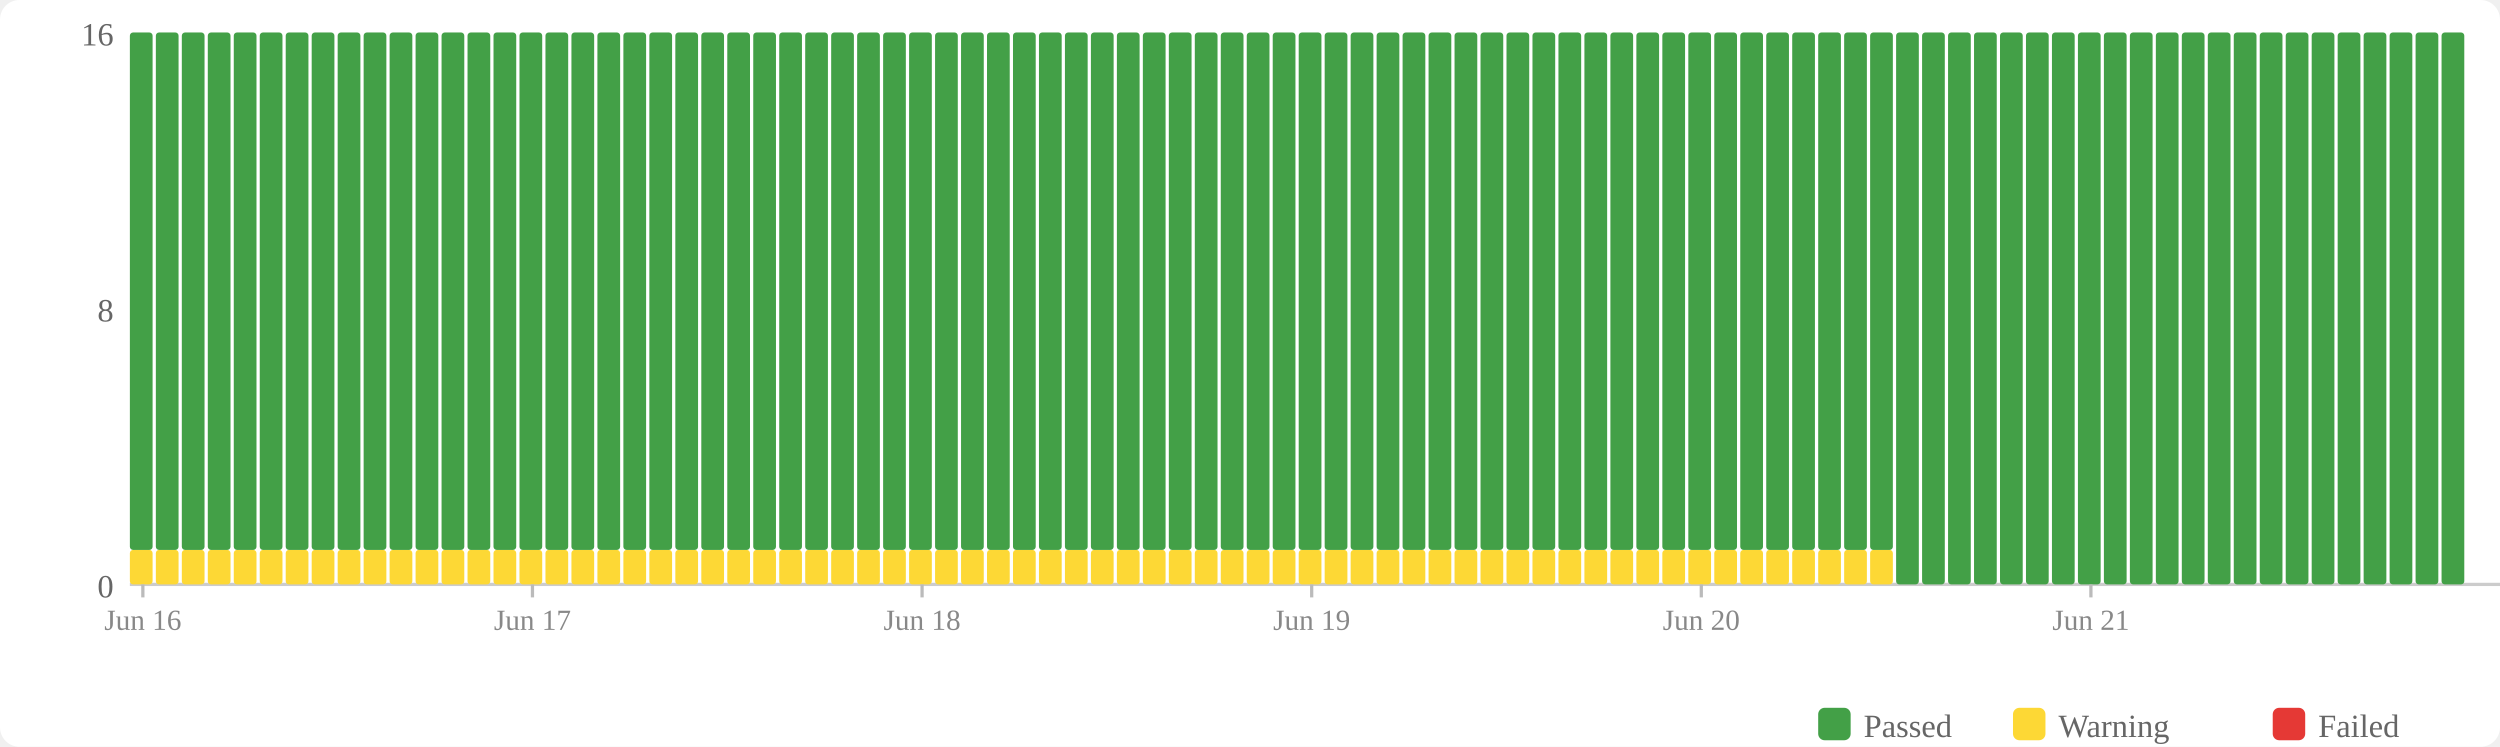
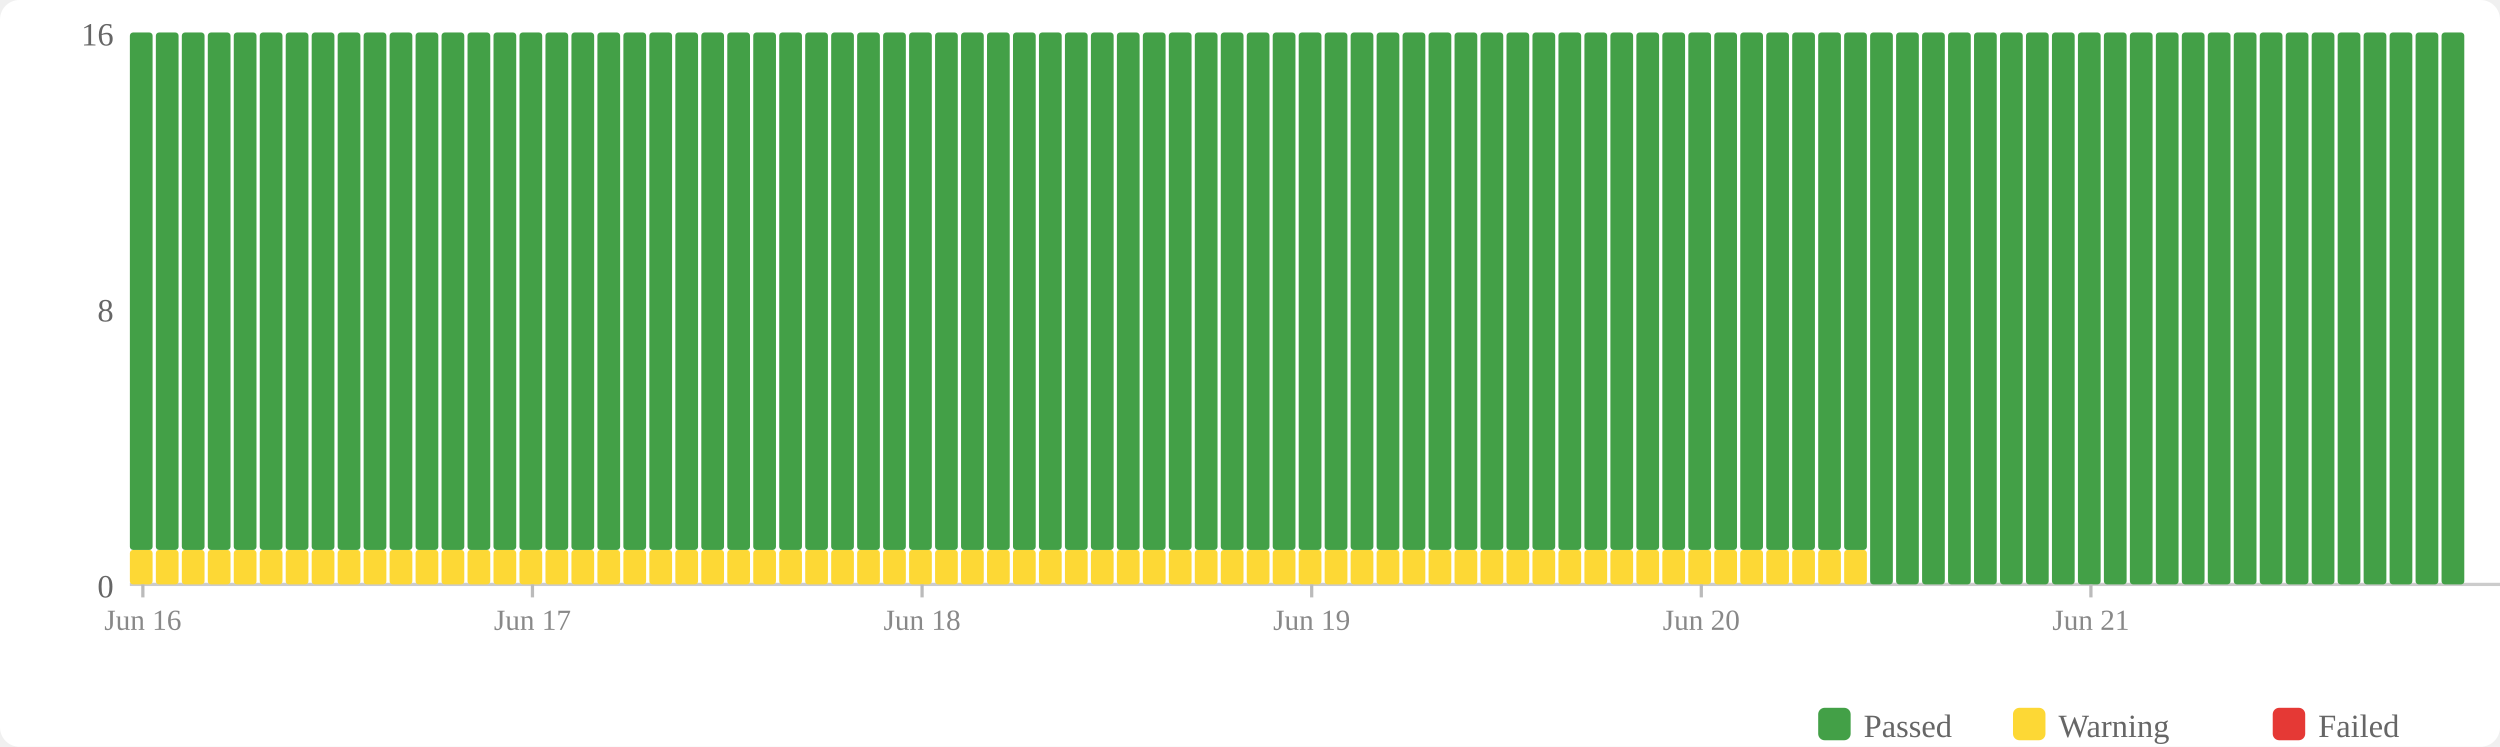
<svg xmlns="http://www.w3.org/2000/svg" width="770" height="230" viewBox="0 0 770 230">
  <rect width="770" height="230" fill="#fff" rx="6" />
  <rect x="560" y="218" width="10" height="10" fill="#43a047" rx="2" />
  <text x="574" y="227" font-size="10" fill="#666">Passed</text>
  <rect x="620" y="218" width="10" height="10" fill="#fdd835" rx="2" />
  <text x="634" y="227" font-size="10" fill="#666">Warning</text>
  <rect x="700" y="218" width="10" height="10" fill="#e53935" rx="2" />
  <text x="714" y="227" font-size="10" fill="#666">Failed</text>
  <text x="35" y="184" text-anchor="end" font-size="10" fill="#666">0</text>
  <text x="35" y="99" text-anchor="end" font-size="10" fill="#666">8</text>
  <text x="35" y="14" text-anchor="end" font-size="10" fill="#666">16</text>
  <line x1="40" y1="180" x2="770" y2="180" stroke="#ccc" stroke-width="1" />
  <rect x="40" y="169.375" width="7" height="10.625" fill="#fdd835" rx="1" />
  <rect x="40" y="10" width="7" height="159.375" fill="#43a047" rx="1" />
  <rect x="48" y="169.375" width="7" height="10.625" fill="#fdd835" rx="1" />
  <rect x="48" y="10" width="7" height="159.375" fill="#43a047" rx="1" />
  <rect x="56" y="169.375" width="7" height="10.625" fill="#fdd835" rx="1" />
  <rect x="56" y="10" width="7" height="159.375" fill="#43a047" rx="1" />
  <rect x="64" y="169.375" width="7" height="10.625" fill="#fdd835" rx="1" />
  <rect x="64" y="10" width="7" height="159.375" fill="#43a047" rx="1" />
  <rect x="72" y="169.375" width="7" height="10.625" fill="#fdd835" rx="1" />
  <rect x="72" y="10" width="7" height="159.375" fill="#43a047" rx="1" />
  <rect x="80" y="169.375" width="7" height="10.625" fill="#fdd835" rx="1" />
  <rect x="80" y="10" width="7" height="159.375" fill="#43a047" rx="1" />
  <rect x="88" y="169.375" width="7" height="10.625" fill="#fdd835" rx="1" />
  <rect x="88" y="10" width="7" height="159.375" fill="#43a047" rx="1" />
  <rect x="96" y="169.375" width="7" height="10.625" fill="#fdd835" rx="1" />
  <rect x="96" y="10" width="7" height="159.375" fill="#43a047" rx="1" />
  <rect x="104" y="169.375" width="7" height="10.625" fill="#fdd835" rx="1" />
  <rect x="104" y="10" width="7" height="159.375" fill="#43a047" rx="1" />
  <rect x="112" y="169.375" width="7" height="10.625" fill="#fdd835" rx="1" />
  <rect x="112" y="10" width="7" height="159.375" fill="#43a047" rx="1" />
  <rect x="120" y="169.375" width="7" height="10.625" fill="#fdd835" rx="1" />
  <rect x="120" y="10" width="7" height="159.375" fill="#43a047" rx="1" />
  <rect x="128" y="169.375" width="7" height="10.625" fill="#fdd835" rx="1" />
  <rect x="128" y="10" width="7" height="159.375" fill="#43a047" rx="1" />
  <rect x="136" y="169.375" width="7" height="10.625" fill="#fdd835" rx="1" />
  <rect x="136" y="10" width="7" height="159.375" fill="#43a047" rx="1" />
  <rect x="144" y="169.375" width="7" height="10.625" fill="#fdd835" rx="1" />
  <rect x="144" y="10" width="7" height="159.375" fill="#43a047" rx="1" />
  <rect x="152" y="169.375" width="7" height="10.625" fill="#fdd835" rx="1" />
  <rect x="152" y="10" width="7" height="159.375" fill="#43a047" rx="1" />
  <rect x="160" y="169.375" width="7" height="10.625" fill="#fdd835" rx="1" />
  <rect x="160" y="10" width="7" height="159.375" fill="#43a047" rx="1" />
  <rect x="168" y="169.375" width="7" height="10.625" fill="#fdd835" rx="1" />
  <rect x="168" y="10" width="7" height="159.375" fill="#43a047" rx="1" />
  <rect x="176" y="169.375" width="7" height="10.625" fill="#fdd835" rx="1" />
  <rect x="176" y="10" width="7" height="159.375" fill="#43a047" rx="1" />
  <rect x="184" y="169.375" width="7" height="10.625" fill="#fdd835" rx="1" />
  <rect x="184" y="10" width="7" height="159.375" fill="#43a047" rx="1" />
  <rect x="192" y="169.375" width="7" height="10.625" fill="#fdd835" rx="1" />
  <rect x="192" y="10" width="7" height="159.375" fill="#43a047" rx="1" />
  <rect x="200" y="169.375" width="7" height="10.625" fill="#fdd835" rx="1" />
  <rect x="200" y="10" width="7" height="159.375" fill="#43a047" rx="1" />
  <rect x="208" y="169.375" width="7" height="10.625" fill="#fdd835" rx="1" />
  <rect x="208" y="10" width="7" height="159.375" fill="#43a047" rx="1" />
  <rect x="216" y="169.375" width="7" height="10.625" fill="#fdd835" rx="1" />
  <rect x="216" y="10" width="7" height="159.375" fill="#43a047" rx="1" />
  <rect x="224" y="169.375" width="7" height="10.625" fill="#fdd835" rx="1" />
  <rect x="224" y="10" width="7" height="159.375" fill="#43a047" rx="1" />
  <rect x="232" y="169.375" width="7" height="10.625" fill="#fdd835" rx="1" />
  <rect x="232" y="10" width="7" height="159.375" fill="#43a047" rx="1" />
  <rect x="240" y="169.375" width="7" height="10.625" fill="#fdd835" rx="1" />
  <rect x="240" y="10" width="7" height="159.375" fill="#43a047" rx="1" />
  <rect x="248" y="169.375" width="7" height="10.625" fill="#fdd835" rx="1" />
  <rect x="248" y="10" width="7" height="159.375" fill="#43a047" rx="1" />
  <rect x="256" y="169.375" width="7" height="10.625" fill="#fdd835" rx="1" />
  <rect x="256" y="10" width="7" height="159.375" fill="#43a047" rx="1" />
  <rect x="264" y="169.375" width="7" height="10.625" fill="#fdd835" rx="1" />
  <rect x="264" y="10" width="7" height="159.375" fill="#43a047" rx="1" />
  <rect x="272" y="169.375" width="7" height="10.625" fill="#fdd835" rx="1" />
  <rect x="272" y="10" width="7" height="159.375" fill="#43a047" rx="1" />
  <rect x="280" y="169.375" width="7" height="10.625" fill="#fdd835" rx="1" />
  <rect x="280" y="10" width="7" height="159.375" fill="#43a047" rx="1" />
  <rect x="288" y="169.375" width="7" height="10.625" fill="#fdd835" rx="1" />
  <rect x="288" y="10" width="7" height="159.375" fill="#43a047" rx="1" />
  <rect x="296" y="169.375" width="7" height="10.625" fill="#fdd835" rx="1" />
  <rect x="296" y="10" width="7" height="159.375" fill="#43a047" rx="1" />
  <rect x="304" y="169.375" width="7" height="10.625" fill="#fdd835" rx="1" />
  <rect x="304" y="10" width="7" height="159.375" fill="#43a047" rx="1" />
  <rect x="312" y="169.375" width="7" height="10.625" fill="#fdd835" rx="1" />
  <rect x="312" y="10" width="7" height="159.375" fill="#43a047" rx="1" />
  <rect x="320" y="169.375" width="7" height="10.625" fill="#fdd835" rx="1" />
  <rect x="320" y="10" width="7" height="159.375" fill="#43a047" rx="1" />
  <rect x="328" y="169.375" width="7" height="10.625" fill="#fdd835" rx="1" />
  <rect x="328" y="10" width="7" height="159.375" fill="#43a047" rx="1" />
  <rect x="336" y="169.375" width="7" height="10.625" fill="#fdd835" rx="1" />
  <rect x="336" y="10" width="7" height="159.375" fill="#43a047" rx="1" />
  <rect x="344" y="169.375" width="7" height="10.625" fill="#fdd835" rx="1" />
  <rect x="344" y="10" width="7" height="159.375" fill="#43a047" rx="1" />
  <rect x="352" y="169.375" width="7" height="10.625" fill="#fdd835" rx="1" />
  <rect x="352" y="10" width="7" height="159.375" fill="#43a047" rx="1" />
  <rect x="360" y="169.375" width="7" height="10.625" fill="#fdd835" rx="1" />
  <rect x="360" y="10" width="7" height="159.375" fill="#43a047" rx="1" />
  <rect x="368" y="169.375" width="7" height="10.625" fill="#fdd835" rx="1" />
  <rect x="368" y="10" width="7" height="159.375" fill="#43a047" rx="1" />
  <rect x="376" y="169.375" width="7" height="10.625" fill="#fdd835" rx="1" />
  <rect x="376" y="10" width="7" height="159.375" fill="#43a047" rx="1" />
  <rect x="384" y="169.375" width="7" height="10.625" fill="#fdd835" rx="1" />
  <rect x="384" y="10" width="7" height="159.375" fill="#43a047" rx="1" />
  <rect x="392" y="169.375" width="7" height="10.625" fill="#fdd835" rx="1" />
  <rect x="392" y="10" width="7" height="159.375" fill="#43a047" rx="1" />
  <rect x="400" y="169.375" width="7" height="10.625" fill="#fdd835" rx="1" />
  <rect x="400" y="10" width="7" height="159.375" fill="#43a047" rx="1" />
  <rect x="408" y="169.375" width="7" height="10.625" fill="#fdd835" rx="1" />
  <rect x="408" y="10" width="7" height="159.375" fill="#43a047" rx="1" />
  <rect x="416" y="169.375" width="7" height="10.625" fill="#fdd835" rx="1" />
  <rect x="416" y="10" width="7" height="159.375" fill="#43a047" rx="1" />
  <rect x="424" y="169.375" width="7" height="10.625" fill="#fdd835" rx="1" />
  <rect x="424" y="10" width="7" height="159.375" fill="#43a047" rx="1" />
  <rect x="432" y="169.375" width="7" height="10.625" fill="#fdd835" rx="1" />
  <rect x="432" y="10" width="7" height="159.375" fill="#43a047" rx="1" />
  <rect x="440" y="169.375" width="7" height="10.625" fill="#fdd835" rx="1" />
  <rect x="440" y="10" width="7" height="159.375" fill="#43a047" rx="1" />
  <rect x="448" y="169.375" width="7" height="10.625" fill="#fdd835" rx="1" />
  <rect x="448" y="10" width="7" height="159.375" fill="#43a047" rx="1" />
  <rect x="456" y="169.375" width="7" height="10.625" fill="#fdd835" rx="1" />
  <rect x="456" y="10" width="7" height="159.375" fill="#43a047" rx="1" />
  <rect x="464" y="169.375" width="7" height="10.625" fill="#fdd835" rx="1" />
  <rect x="464" y="10" width="7" height="159.375" fill="#43a047" rx="1" />
  <rect x="472" y="169.375" width="7" height="10.625" fill="#fdd835" rx="1" />
  <rect x="472" y="10" width="7" height="159.375" fill="#43a047" rx="1" />
  <rect x="480" y="169.375" width="7" height="10.625" fill="#fdd835" rx="1" />
  <rect x="480" y="10" width="7" height="159.375" fill="#43a047" rx="1" />
  <rect x="488" y="169.375" width="7" height="10.625" fill="#fdd835" rx="1" />
  <rect x="488" y="10" width="7" height="159.375" fill="#43a047" rx="1" />
  <rect x="496" y="169.375" width="7" height="10.625" fill="#fdd835" rx="1" />
  <rect x="496" y="10" width="7" height="159.375" fill="#43a047" rx="1" />
  <rect x="504" y="169.375" width="7" height="10.625" fill="#fdd835" rx="1" />
  <rect x="504" y="10" width="7" height="159.375" fill="#43a047" rx="1" />
  <rect x="512" y="169.375" width="7" height="10.625" fill="#fdd835" rx="1" />
  <rect x="512" y="10" width="7" height="159.375" fill="#43a047" rx="1" />
  <rect x="520" y="169.375" width="7" height="10.625" fill="#fdd835" rx="1" />
  <rect x="520" y="10" width="7" height="159.375" fill="#43a047" rx="1" />
  <rect x="528" y="169.375" width="7" height="10.625" fill="#fdd835" rx="1" />
  <rect x="528" y="10" width="7" height="159.375" fill="#43a047" rx="1" />
  <rect x="536" y="169.375" width="7" height="10.625" fill="#fdd835" rx="1" />
  <rect x="536" y="10" width="7" height="159.375" fill="#43a047" rx="1" />
  <rect x="544" y="169.375" width="7" height="10.625" fill="#fdd835" rx="1" />
  <rect x="544" y="10" width="7" height="159.375" fill="#43a047" rx="1" />
  <rect x="552" y="169.375" width="7" height="10.625" fill="#fdd835" rx="1" />
  <rect x="552" y="10" width="7" height="159.375" fill="#43a047" rx="1" />
  <rect x="560" y="169.375" width="7" height="10.625" fill="#fdd835" rx="1" />
  <rect x="560" y="10" width="7" height="159.375" fill="#43a047" rx="1" />
  <rect x="568" y="169.375" width="7" height="10.625" fill="#fdd835" rx="1" />
  <rect x="568" y="10" width="7" height="159.375" fill="#43a047" rx="1" />
-   <rect x="576" y="169.375" width="7" height="10.625" fill="#fdd835" rx="1" />
-   <rect x="576" y="10" width="7" height="159.375" fill="#43a047" rx="1" />
+   <rect x="576" y="10" width="7" height="170" fill="#43a047" rx="1" />
  <rect x="584" y="10" width="7" height="170" fill="#43a047" rx="1" />
  <rect x="592" y="10" width="7" height="170" fill="#43a047" rx="1" />
  <rect x="600" y="10" width="7" height="170" fill="#43a047" rx="1" />
  <rect x="608" y="10" width="7" height="170" fill="#43a047" rx="1" />
  <rect x="616" y="10" width="7" height="170" fill="#43a047" rx="1" />
  <rect x="624" y="10" width="7" height="170" fill="#43a047" rx="1" />
  <rect x="632" y="10" width="7" height="170" fill="#43a047" rx="1" />
  <rect x="640" y="10" width="7" height="170" fill="#43a047" rx="1" />
  <rect x="648" y="10" width="7" height="170" fill="#43a047" rx="1" />
  <rect x="656" y="10" width="7" height="170" fill="#43a047" rx="1" />
  <rect x="664" y="10" width="7" height="170" fill="#43a047" rx="1" />
  <rect x="672" y="10" width="7" height="170" fill="#43a047" rx="1" />
  <rect x="680" y="10" width="7" height="170" fill="#43a047" rx="1" />
  <rect x="688" y="10" width="7" height="170" fill="#43a047" rx="1" />
  <rect x="696" y="10" width="7" height="170" fill="#43a047" rx="1" />
  <rect x="704" y="10" width="7" height="170" fill="#43a047" rx="1" />
  <rect x="712" y="10" width="7" height="170" fill="#43a047" rx="1" />
  <rect x="720" y="10" width="7" height="170" fill="#43a047" rx="1" />
  <rect x="728" y="10" width="7" height="170" fill="#43a047" rx="1" />
  <rect x="736" y="10" width="7" height="170" fill="#43a047" rx="1" />
  <rect x="744" y="10" width="7" height="170" fill="#43a047" rx="1" />
  <rect x="752" y="10" width="7" height="170" fill="#43a047" rx="1" />
  <line x1="44.0" y1="180" x2="44.0" y2="184" stroke="#bbb" stroke-width="1" />
  <text x="44.0" y="194" text-anchor="middle" font-size="9" fill="#888">Jun 16</text>
  <line x1="164.0" y1="180" x2="164.0" y2="184" stroke="#bbb" stroke-width="1" />
  <text x="164.0" y="194" text-anchor="middle" font-size="9" fill="#888">Jun 17</text>
  <line x1="284.0" y1="180" x2="284.0" y2="184" stroke="#bbb" stroke-width="1" />
  <text x="284.0" y="194" text-anchor="middle" font-size="9" fill="#888">Jun 18</text>
  <line x1="404.0" y1="180" x2="404.0" y2="184" stroke="#bbb" stroke-width="1" />
  <text x="404.0" y="194" text-anchor="middle" font-size="9" fill="#888">Jun 19</text>
  <line x1="524.0" y1="180" x2="524.0" y2="184" stroke="#bbb" stroke-width="1" />
  <text x="524.0" y="194" text-anchor="middle" font-size="9" fill="#888">Jun 20</text>
  <line x1="644.0" y1="180" x2="644.0" y2="184" stroke="#bbb" stroke-width="1" />
  <text x="644.0" y="194" text-anchor="middle" font-size="9" fill="#888">Jun 21</text>
</svg>
